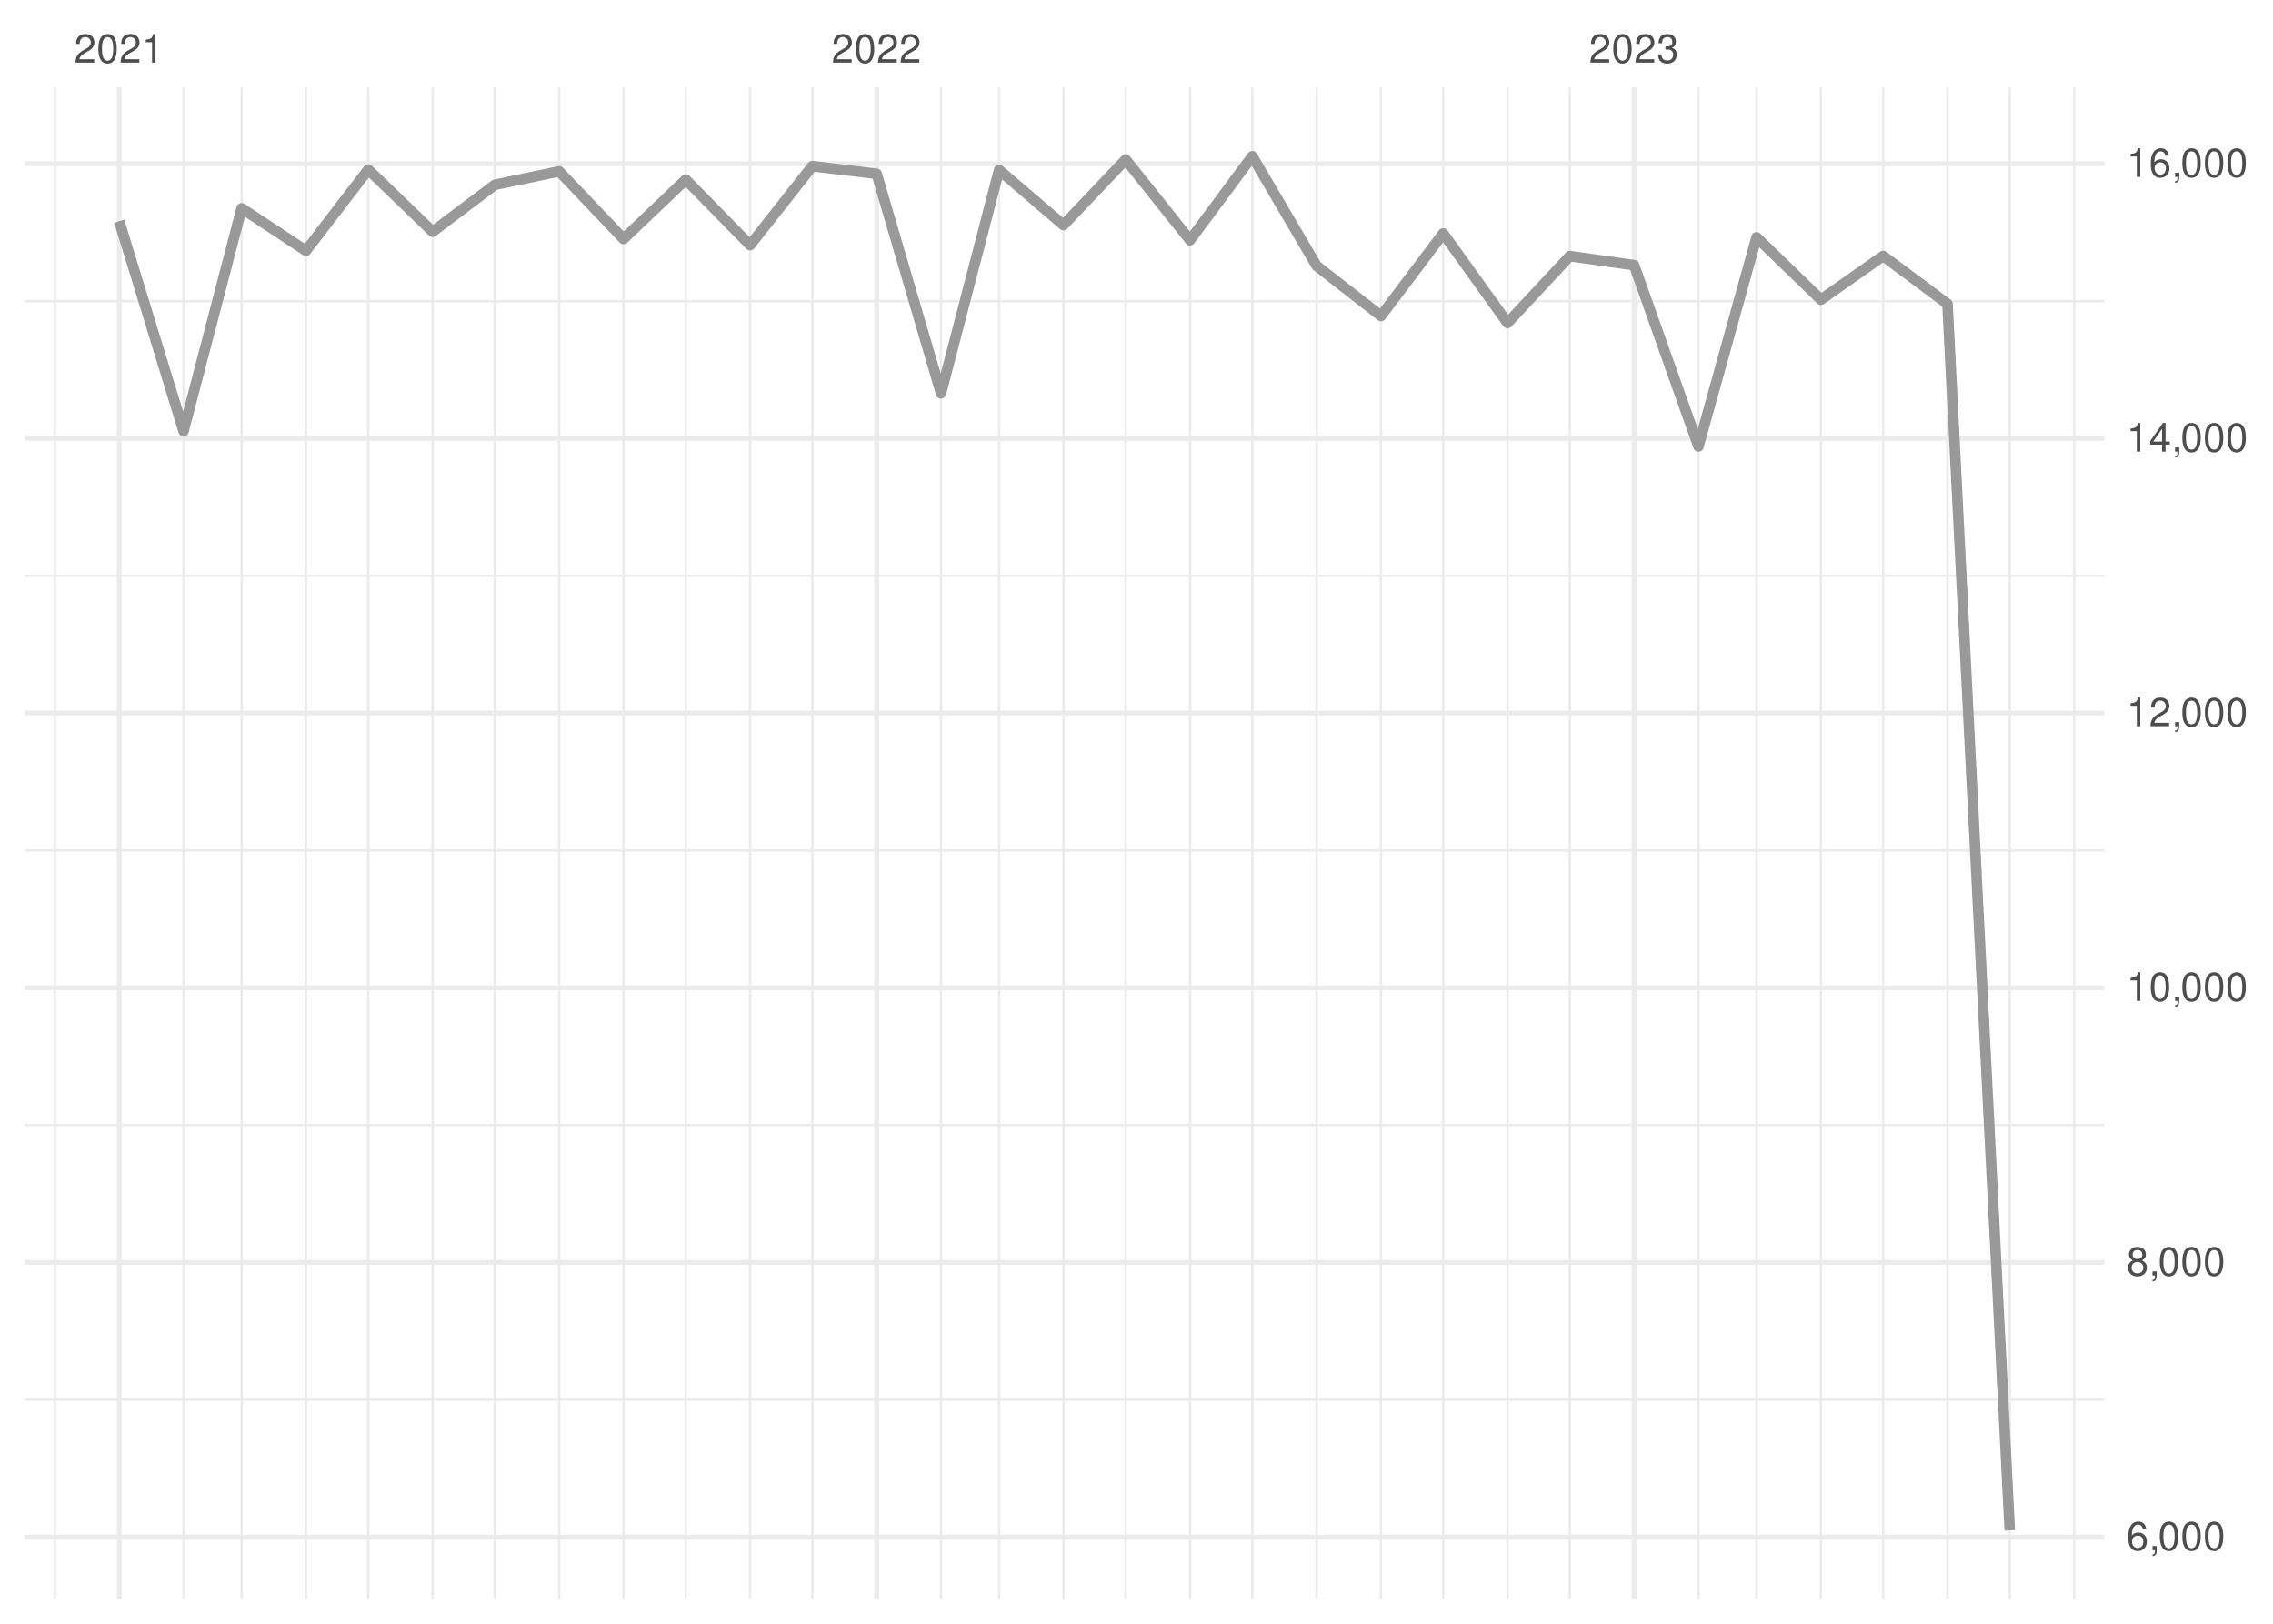
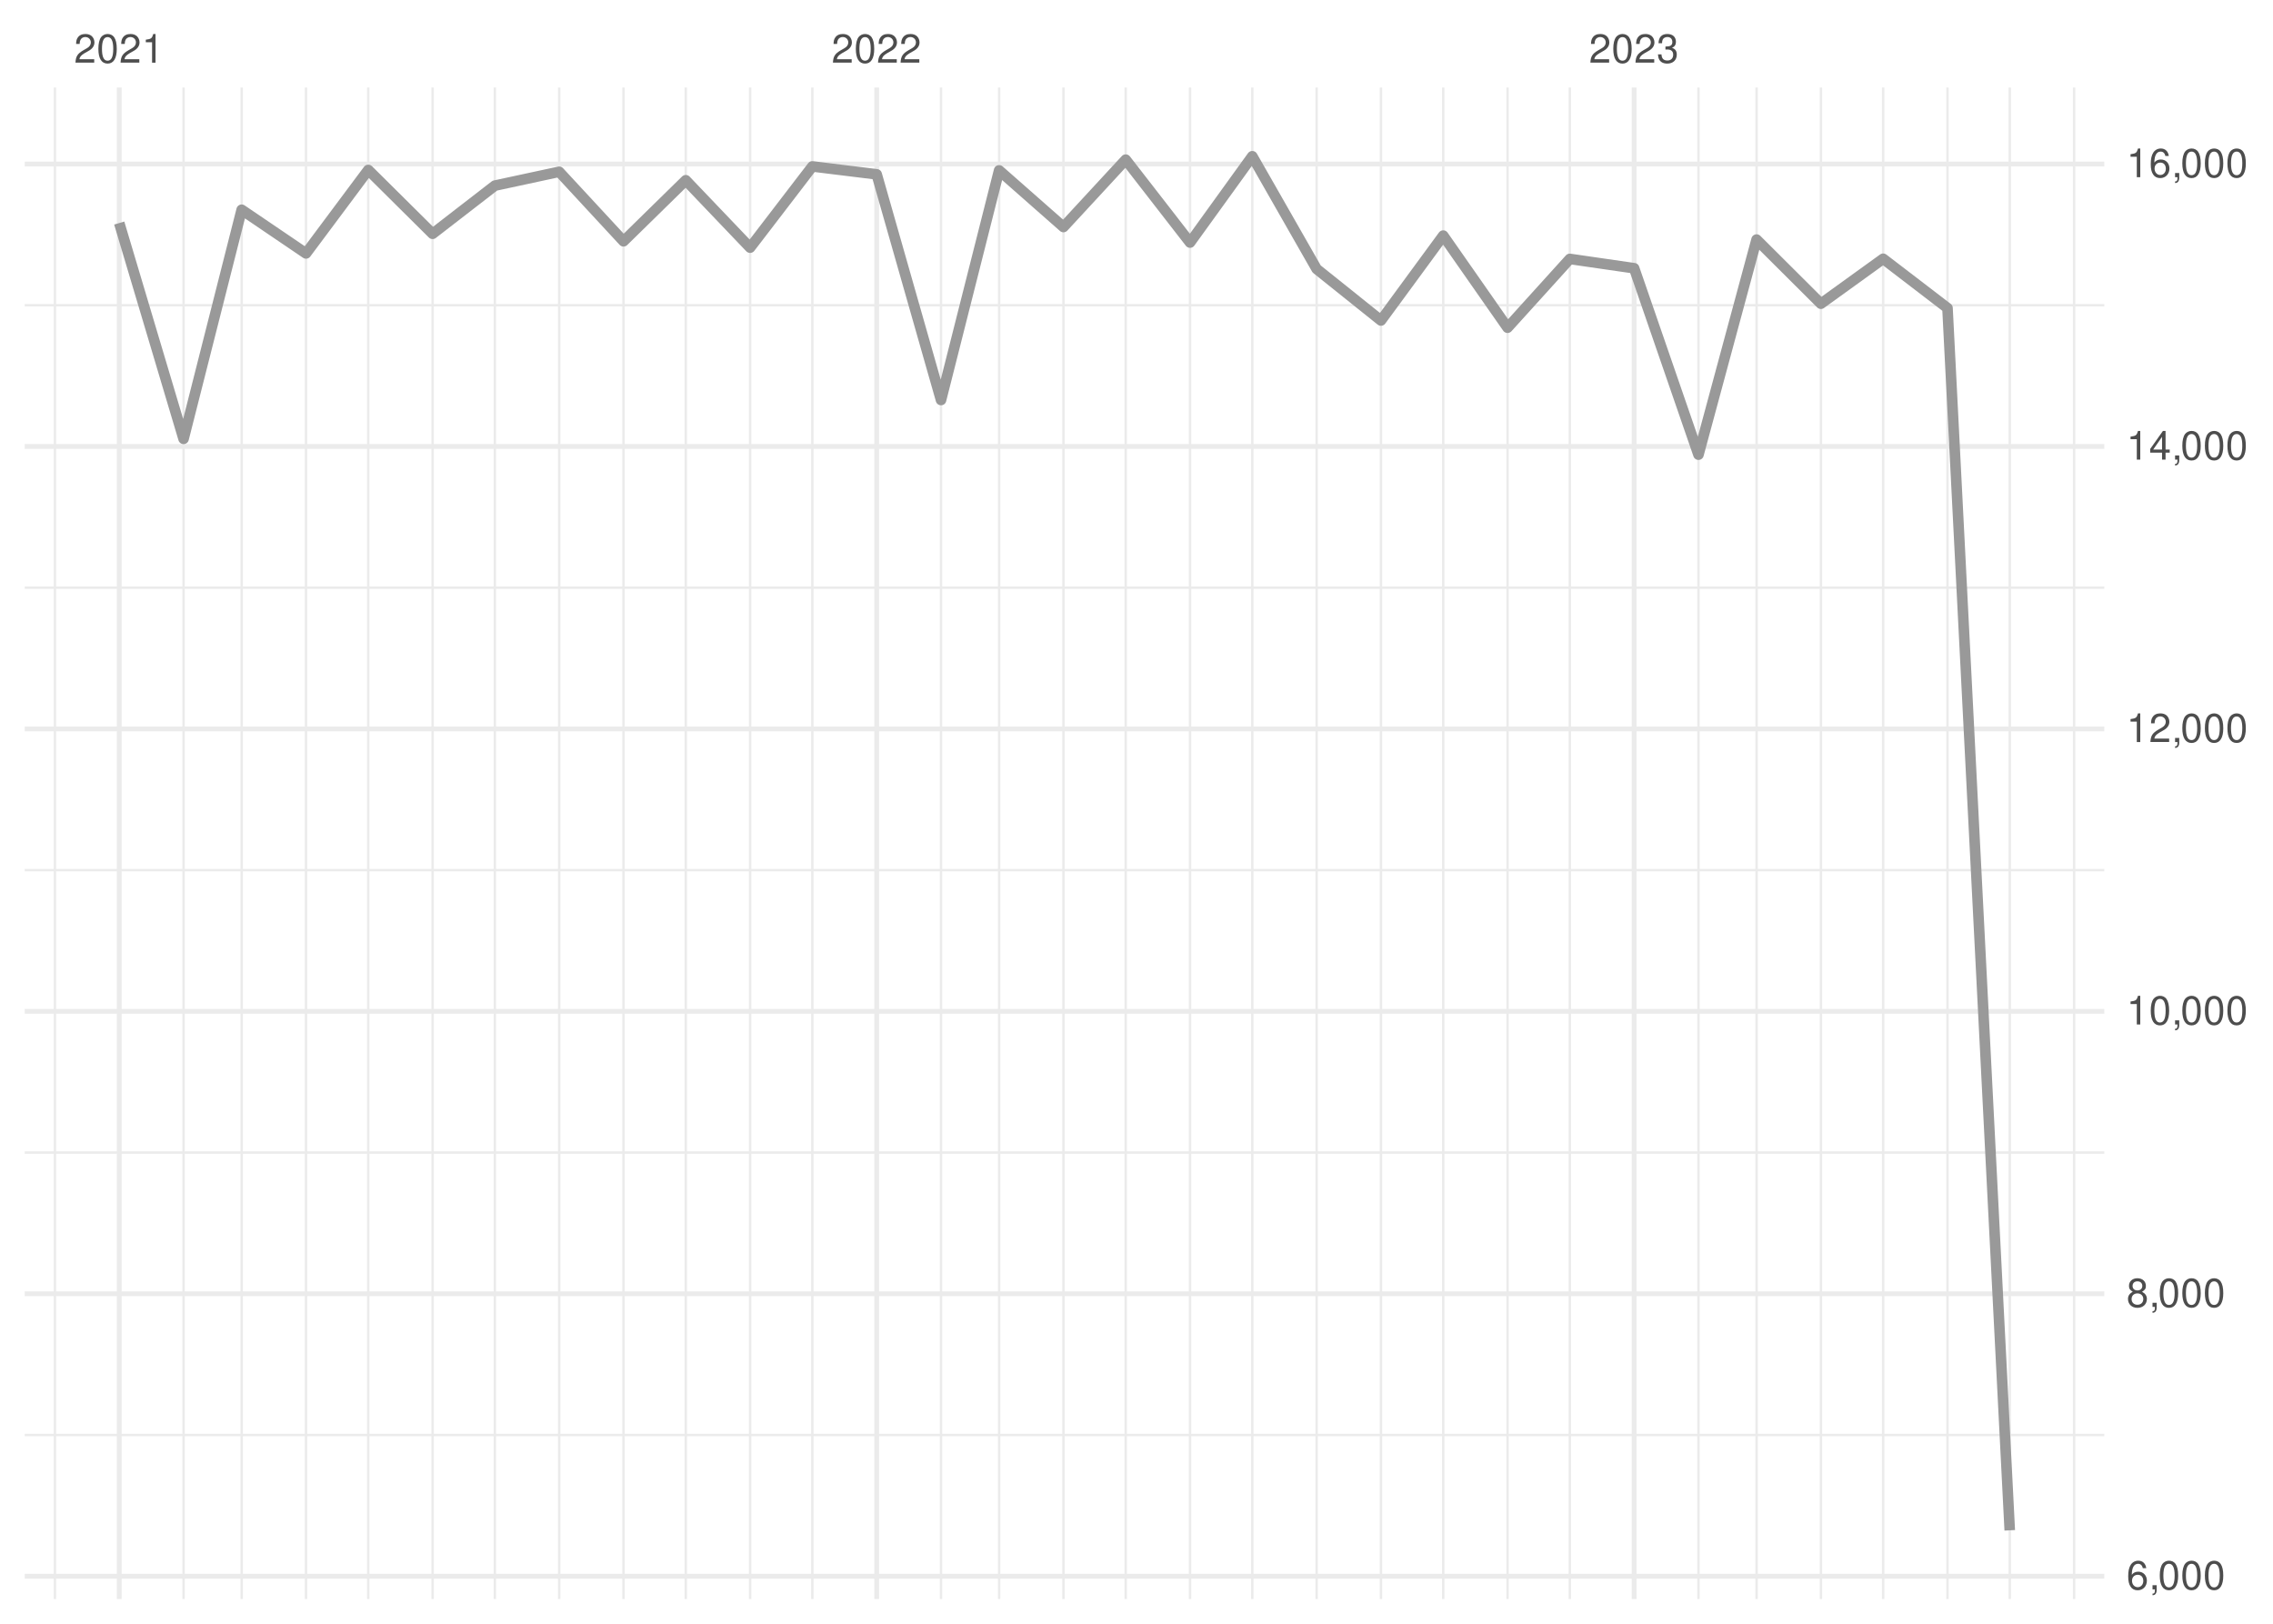
<svg xmlns="http://www.w3.org/2000/svg" xmlns:xlink="http://www.w3.org/1999/xlink" width="504pt" height="360pt" viewBox="0 0 504 360" version="1.1">
  <defs>
    <g>
      <symbol overflow="visible" id="glyph0-0">
        <path style="stroke:none;" d="" />
      </symbol>
      <symbol overflow="visible" id="glyph0-1">
        <path style="stroke:none;" d="M 4.453 -0.766 L 1.172 -0.766 C 1.25 -1.297 1.531 -1.625 2.297 -2.094 L 3.172 -2.594 C 4.047 -3.062 4.5 -3.719 4.5 -4.5 C 4.5 -5.031 4.281 -5.531 3.922 -5.875 C 3.547 -6.203 3.094 -6.359 2.5 -6.359 C 1.703 -6.359 1.125 -6.078 0.781 -5.531 C 0.547 -5.203 0.453 -4.797 0.438 -4.156 L 1.219 -4.156 C 1.234 -4.594 1.297 -4.844 1.406 -5.062 C 1.594 -5.438 2 -5.688 2.469 -5.688 C 3.172 -5.688 3.703 -5.172 3.703 -4.484 C 3.703 -3.969 3.406 -3.531 2.859 -3.219 L 2.047 -2.75 C 0.75 -2 0.375 -1.406 0.297 -0.016 L 4.453 -0.016 Z M 4.453 -0.766 " />
      </symbol>
      <symbol overflow="visible" id="glyph0-2">
        <path style="stroke:none;" d="M 2.422 -6.359 C 1.844 -6.359 1.312 -6.094 0.984 -5.672 C 0.578 -5.109 0.375 -4.25 0.375 -3.078 C 0.375 -0.938 1.078 0.203 2.422 0.203 C 3.734 0.203 4.453 -0.938 4.453 -3.031 C 4.453 -4.25 4.266 -5.078 3.859 -5.672 C 3.531 -6.109 3.016 -6.359 2.422 -6.359 Z M 2.422 -5.672 C 3.25 -5.672 3.672 -4.828 3.672 -3.094 C 3.672 -1.281 3.266 -0.438 2.406 -0.438 C 1.578 -0.438 1.172 -1.312 1.172 -3.062 C 1.172 -4.828 1.578 -5.672 2.422 -5.672 Z M 2.422 -5.672 " />
      </symbol>
      <symbol overflow="visible" id="glyph0-3">
        <path style="stroke:none;" d="M 2.281 -4.531 L 2.281 0 L 3.047 0 L 3.047 -6.359 L 2.547 -6.359 C 2.266 -5.391 2.094 -5.25 0.891 -5.094 L 0.891 -4.531 Z M 2.281 -4.531 " />
      </symbol>
      <symbol overflow="visible" id="glyph0-4">
        <path style="stroke:none;" d="M 1.938 -2.922 L 2.359 -2.922 C 3.203 -2.922 3.656 -2.531 3.656 -1.766 C 3.656 -0.969 3.172 -0.484 2.375 -0.484 C 1.516 -0.484 1.109 -0.922 1.062 -1.844 L 0.281 -1.844 C 0.312 -1.344 0.406 -1 0.547 -0.719 C 0.875 -0.109 1.484 0.203 2.344 0.203 C 3.625 0.203 4.453 -0.578 4.453 -1.781 C 4.453 -2.594 4.141 -3.031 3.391 -3.297 C 3.969 -3.531 4.266 -3.969 4.266 -4.609 C 4.266 -5.703 3.547 -6.359 2.359 -6.359 C 1.109 -6.359 0.438 -5.656 0.406 -4.312 L 1.188 -4.312 C 1.203 -4.703 1.234 -4.922 1.328 -5.109 C 1.5 -5.469 1.891 -5.688 2.375 -5.688 C 3.062 -5.688 3.469 -5.266 3.469 -4.578 C 3.469 -4.141 3.312 -3.859 2.969 -3.719 C 2.766 -3.625 2.484 -3.594 1.938 -3.578 Z M 1.938 -2.922 " />
      </symbol>
      <symbol overflow="visible" id="glyph0-5">
        <path style="stroke:none;" d="M 4.375 -4.703 C 4.234 -5.75 3.562 -6.359 2.609 -6.359 C 1.922 -6.359 1.312 -6.031 0.938 -5.453 C 0.547 -4.828 0.375 -4.062 0.375 -2.906 C 0.375 -1.828 0.531 -1.156 0.906 -0.594 C 1.234 -0.078 1.781 0.203 2.469 0.203 C 3.656 0.203 4.516 -0.688 4.516 -1.922 C 4.516 -3.094 3.719 -3.922 2.609 -3.922 C 1.984 -3.922 1.5 -3.688 1.172 -3.234 C 1.172 -4.797 1.672 -5.672 2.562 -5.672 C 3.109 -5.672 3.484 -5.328 3.609 -4.703 Z M 2.5 -3.234 C 3.25 -3.234 3.719 -2.703 3.719 -1.859 C 3.719 -1.062 3.188 -0.484 2.484 -0.484 C 1.766 -0.484 1.219 -1.094 1.219 -1.906 C 1.219 -2.688 1.734 -3.234 2.5 -3.234 Z M 2.5 -3.234 " />
      </symbol>
      <symbol overflow="visible" id="glyph0-6">
        <path style="stroke:none;" d="M 0.766 -0.922 L 0.766 0 L 1.297 0 L 1.297 0.156 C 1.297 0.766 1.172 0.938 0.766 0.953 L 0.766 1.297 C 1.344 1.312 1.688 0.891 1.688 0.141 L 1.688 -0.922 Z M 0.766 -0.922 " />
      </symbol>
      <symbol overflow="visible" id="glyph0-7">
        <path style="stroke:none;" d="M 3.438 -3.359 C 4.094 -3.75 4.297 -4.062 4.297 -4.656 C 4.297 -5.672 3.531 -6.359 2.422 -6.359 C 1.312 -6.359 0.547 -5.672 0.547 -4.672 C 0.547 -4.062 0.75 -3.75 1.391 -3.359 C 0.672 -2.984 0.328 -2.469 0.328 -1.766 C 0.328 -0.609 1.172 0.203 2.422 0.203 C 3.656 0.203 4.516 -0.609 4.516 -1.766 C 4.516 -2.469 4.156 -2.984 3.438 -3.359 Z M 2.422 -5.672 C 3.078 -5.672 3.5 -5.281 3.5 -4.641 C 3.5 -4.047 3.062 -3.656 2.422 -3.656 C 1.766 -3.656 1.344 -4.047 1.344 -4.656 C 1.344 -5.281 1.766 -5.672 2.422 -5.672 Z M 2.422 -3 C 3.188 -3 3.719 -2.484 3.719 -1.75 C 3.719 -0.984 3.203 -0.484 2.406 -0.484 C 1.641 -0.484 1.125 -1 1.125 -1.734 C 1.125 -2.5 1.641 -3 2.422 -3 Z M 2.422 -3 " />
      </symbol>
      <symbol overflow="visible" id="glyph0-8">
        <path style="stroke:none;" d="M 2.875 -1.547 L 2.875 0 L 3.656 0 L 3.656 -1.547 L 4.578 -1.547 L 4.578 -2.234 L 3.656 -2.234 L 3.656 -6.359 L 3.078 -6.359 L 0.25 -2.359 L 0.25 -1.547 Z M 2.875 -2.234 L 0.922 -2.234 L 2.875 -5.047 Z M 2.875 -2.234 " />
      </symbol>
    </g>
    <clipPath id="clip1">
-       <path d="M 5.48 310 L 466.59 310 L 466.59 311 L 5.48 311 Z M 5.48 310 " />
+       <path d="M 5.48 317 L 466.59 317 L 466.59 319 L 5.48 319 Z M 5.48 317 " />
    </clipPath>
    <clipPath id="clip2">
-       <path d="M 5.48 249 L 466.59 249 L 466.59 250 L 5.48 250 Z M 5.48 249 " />
+       <path d="M 5.48 255 L 466.59 255 L 466.59 256 L 5.48 256 Z M 5.48 255 " />
    </clipPath>
    <clipPath id="clip3">
-       <path d="M 5.48 188 L 466.59 188 L 466.59 189 L 5.48 189 Z M 5.48 188 " />
+       <path d="M 5.48 192 L 466.59 192 L 466.59 194 L 5.48 194 Z M 5.48 192 " />
    </clipPath>
    <clipPath id="clip4">
-       <path d="M 5.48 127 L 466.59 127 L 466.59 128 L 5.48 128 Z M 5.48 127 " />
+       <path d="M 5.48 130 L 466.59 130 L 466.59 131 L 5.48 131 Z M 5.48 130 " />
    </clipPath>
    <clipPath id="clip5">
-       <path d="M 5.48 66 L 466.59 66 L 466.59 68 L 5.48 68 Z M 5.48 66 " />
+       <path d="M 5.48 67 L 466.59 67 L 466.59 68 L 5.48 68 Z M 5.48 67 " />
    </clipPath>
    <clipPath id="clip6">
      <path d="M 11 19.41 L 13 19.41 L 13 354.52 L 11 354.52 Z M 11 19.41 " />
    </clipPath>
    <clipPath id="clip7">
      <path d="M 40 19.41 L 41 19.41 L 41 354.52 L 40 354.52 Z M 40 19.41 " />
    </clipPath>
    <clipPath id="clip8">
      <path d="M 53 19.41 L 54 19.41 L 54 354.52 L 53 354.52 Z M 53 19.41 " />
    </clipPath>
    <clipPath id="clip9">
      <path d="M 67 19.41 L 69 19.41 L 69 354.52 L 67 354.52 Z M 67 19.41 " />
    </clipPath>
    <clipPath id="clip10">
      <path d="M 81 19.41 L 82 19.41 L 82 354.52 L 81 354.52 Z M 81 19.41 " />
    </clipPath>
    <clipPath id="clip11">
      <path d="M 95 19.41 L 97 19.41 L 97 354.52 L 95 354.52 Z M 95 19.41 " />
    </clipPath>
    <clipPath id="clip12">
      <path d="M 109 19.41 L 110 19.41 L 110 354.52 L 109 354.52 Z M 109 19.41 " />
    </clipPath>
    <clipPath id="clip13">
      <path d="M 123 19.41 L 125 19.41 L 125 354.52 L 123 354.52 Z M 123 19.41 " />
    </clipPath>
    <clipPath id="clip14">
      <path d="M 137 19.41 L 139 19.41 L 139 354.52 L 137 354.52 Z M 137 19.41 " />
    </clipPath>
    <clipPath id="clip15">
      <path d="M 151 19.41 L 153 19.41 L 153 354.52 L 151 354.52 Z M 151 19.41 " />
    </clipPath>
    <clipPath id="clip16">
      <path d="M 166 19.41 L 167 19.41 L 167 354.52 L 166 354.52 Z M 166 19.41 " />
    </clipPath>
    <clipPath id="clip17">
      <path d="M 179 19.41 L 181 19.41 L 181 354.52 L 179 354.52 Z M 179 19.41 " />
    </clipPath>
    <clipPath id="clip18">
      <path d="M 208 19.41 L 209 19.41 L 209 354.52 L 208 354.52 Z M 208 19.41 " />
    </clipPath>
    <clipPath id="clip19">
      <path d="M 221 19.41 L 222 19.41 L 222 354.52 L 221 354.52 Z M 221 19.41 " />
    </clipPath>
    <clipPath id="clip20">
      <path d="M 235 19.41 L 237 19.41 L 237 354.52 L 235 354.52 Z M 235 19.41 " />
    </clipPath>
    <clipPath id="clip21">
      <path d="M 249 19.41 L 250 19.41 L 250 354.52 L 249 354.52 Z M 249 19.41 " />
    </clipPath>
    <clipPath id="clip22">
      <path d="M 263 19.41 L 265 19.41 L 265 354.52 L 263 354.52 Z M 263 19.41 " />
    </clipPath>
    <clipPath id="clip23">
      <path d="M 277 19.41 L 278 19.41 L 278 354.52 L 277 354.52 Z M 277 19.41 " />
    </clipPath>
    <clipPath id="clip24">
      <path d="M 291 19.41 L 293 19.41 L 293 354.52 L 291 354.52 Z M 291 19.41 " />
    </clipPath>
    <clipPath id="clip25">
      <path d="M 305 19.41 L 307 19.41 L 307 354.52 L 305 354.52 Z M 305 19.41 " />
    </clipPath>
    <clipPath id="clip26">
      <path d="M 319 19.41 L 321 19.41 L 321 354.52 L 319 354.52 Z M 319 19.41 " />
    </clipPath>
    <clipPath id="clip27">
      <path d="M 334 19.41 L 335 19.41 L 335 354.52 L 334 354.52 Z M 334 19.41 " />
    </clipPath>
    <clipPath id="clip28">
      <path d="M 347 19.41 L 349 19.41 L 349 354.52 L 347 354.52 Z M 347 19.41 " />
    </clipPath>
    <clipPath id="clip29">
      <path d="M 376 19.41 L 377 19.41 L 377 354.52 L 376 354.52 Z M 376 19.41 " />
    </clipPath>
    <clipPath id="clip30">
      <path d="M 389 19.41 L 390 19.41 L 390 354.52 L 389 354.52 Z M 389 19.41 " />
    </clipPath>
    <clipPath id="clip31">
      <path d="M 403 19.41 L 405 19.41 L 405 354.52 L 403 354.52 Z M 403 19.41 " />
    </clipPath>
    <clipPath id="clip32">
      <path d="M 417 19.41 L 418 19.41 L 418 354.52 L 417 354.52 Z M 417 19.41 " />
    </clipPath>
    <clipPath id="clip33">
      <path d="M 431 19.41 L 433 19.41 L 433 354.52 L 431 354.52 Z M 431 19.41 " />
    </clipPath>
    <clipPath id="clip34">
      <path d="M 445 19.41 L 446 19.41 L 446 354.52 L 445 354.52 Z M 445 19.41 " />
    </clipPath>
    <clipPath id="clip35">
      <path d="M 459 19.41 L 461 19.41 L 461 354.52 L 459 354.52 Z M 459 19.41 " />
    </clipPath>
    <clipPath id="clip36">
-       <path d="M 5.48 340 L 466.59 340 L 466.59 342 L 5.48 342 Z M 5.48 340 " />
+       <path d="M 5.48 348 L 466.59 348 L 466.59 350 L 5.48 350 Z M 5.48 348 " />
    </clipPath>
    <clipPath id="clip37">
-       <path d="M 5.48 279 L 466.59 279 L 466.59 281 L 5.48 281 Z M 5.48 279 " />
+       <path d="M 5.48 286 L 466.59 286 L 466.59 288 L 5.48 288 Z M 5.48 286 " />
    </clipPath>
    <clipPath id="clip38">
-       <path d="M 5.48 218 L 466.59 218 L 466.59 220 L 5.48 220 Z M 5.48 218 " />
+       <path d="M 5.48 223 L 466.59 223 L 466.59 225 L 5.48 225 Z M 5.48 223 " />
    </clipPath>
    <clipPath id="clip39">
-       <path d="M 5.48 157 L 466.59 157 L 466.59 159 L 5.48 159 Z M 5.48 157 " />
+       <path d="M 5.48 161 L 466.59 161 L 466.59 163 L 5.48 163 Z M 5.48 161 " />
    </clipPath>
    <clipPath id="clip40">
-       <path d="M 5.48 96 L 466.59 96 L 466.59 98 L 5.48 98 Z M 5.48 96 " />
+       <path d="M 5.48 98 L 466.59 98 L 466.59 100 L 5.48 100 Z M 5.48 98 " />
    </clipPath>
    <clipPath id="clip41">
      <path d="M 5.48 35 L 466.59 35 L 466.59 37 L 5.48 37 Z M 5.48 35 " />
    </clipPath>
    <clipPath id="clip42">
      <path d="M 25 19.41 L 27 19.41 L 27 354.52 L 25 354.52 Z M 25 19.41 " />
    </clipPath>
    <clipPath id="clip43">
      <path d="M 193 19.41 L 195 19.41 L 195 354.52 L 193 354.52 Z M 193 19.41 " />
    </clipPath>
    <clipPath id="clip44">
      <path d="M 361 19.41 L 363 19.41 L 363 354.52 L 361 354.52 Z M 361 19.41 " />
    </clipPath>
  </defs>
  <g id="surface26">
    <rect x="0" y="0" width="504" height="360" style="fill:rgb(100%,100%,100%);fill-opacity:1;stroke:none;" />
    <g clip-path="url(#clip1)" clip-rule="nonzero">
-       <path style="fill:none;stroke-width:0.533;stroke-linecap:butt;stroke-linejoin:round;stroke:rgb(92.157%,92.157%,92.157%);stroke-opacity:1;stroke-miterlimit:10;" d="M 5.48 310.332 L 466.59 310.332 " />
+       <path style="fill:none;stroke-width:0.533;stroke-linecap:butt;stroke-linejoin:round;stroke:rgb(92.157%,92.157%,92.157%);stroke-opacity:1;stroke-miterlimit:10;" d="M 5.48 318.152 L 466.59 318.152 " />
    </g>
    <g clip-path="url(#clip2)" clip-rule="nonzero">
-       <path style="fill:none;stroke-width:0.533;stroke-linecap:butt;stroke-linejoin:round;stroke:rgb(92.157%,92.157%,92.157%);stroke-opacity:1;stroke-miterlimit:10;" d="M 5.48 249.441 L 466.59 249.441 " />
+       <path style="fill:none;stroke-width:0.533;stroke-linecap:butt;stroke-linejoin:round;stroke:rgb(92.157%,92.157%,92.157%);stroke-opacity:1;stroke-miterlimit:10;" d="M 5.48 255.535 L 466.59 255.535 " />
    </g>
    <g clip-path="url(#clip3)" clip-rule="nonzero">
-       <path style="fill:none;stroke-width:0.533;stroke-linecap:butt;stroke-linejoin:round;stroke:rgb(92.157%,92.157%,92.157%);stroke-opacity:1;stroke-miterlimit:10;" d="M 5.48 188.551 L 466.59 188.551 " />
+       <path style="fill:none;stroke-width:0.533;stroke-linecap:butt;stroke-linejoin:round;stroke:rgb(92.157%,92.157%,92.157%);stroke-opacity:1;stroke-miterlimit:10;" d="M 5.48 192.914 L 466.59 192.914 " />
    </g>
    <g clip-path="url(#clip4)" clip-rule="nonzero">
-       <path style="fill:none;stroke-width:0.533;stroke-linecap:butt;stroke-linejoin:round;stroke:rgb(92.157%,92.157%,92.157%);stroke-opacity:1;stroke-miterlimit:10;" d="M 5.48 127.656 L 466.59 127.656 " />
+       <path style="fill:none;stroke-width:0.533;stroke-linecap:butt;stroke-linejoin:round;stroke:rgb(92.157%,92.157%,92.157%);stroke-opacity:1;stroke-miterlimit:10;" d="M 5.48 130.293 L 466.59 130.293 " />
    </g>
    <g clip-path="url(#clip5)" clip-rule="nonzero">
-       <path style="fill:none;stroke-width:0.533;stroke-linecap:butt;stroke-linejoin:round;stroke:rgb(92.157%,92.157%,92.157%);stroke-opacity:1;stroke-miterlimit:10;" d="M 5.48 66.766 L 466.59 66.766 " />
+       <path style="fill:none;stroke-width:0.533;stroke-linecap:butt;stroke-linejoin:round;stroke:rgb(92.157%,92.157%,92.157%);stroke-opacity:1;stroke-miterlimit:10;" d="M 5.48 67.676 L 466.59 67.676 " />
    </g>
    <g clip-path="url(#clip6)" clip-rule="nonzero">
      <path style="fill:none;stroke-width:0.533;stroke-linecap:butt;stroke-linejoin:round;stroke:rgb(92.157%,92.157%,92.157%);stroke-opacity:1;stroke-miterlimit:10;" d="M 12.176 354.52 L 12.176 19.41 " />
    </g>
    <g clip-path="url(#clip7)" clip-rule="nonzero">
      <path style="fill:none;stroke-width:0.533;stroke-linecap:butt;stroke-linejoin:round;stroke:rgb(92.157%,92.157%,92.157%);stroke-opacity:1;stroke-miterlimit:10;" d="M 40.703 354.52 L 40.703 19.41 " />
    </g>
    <g clip-path="url(#clip8)" clip-rule="nonzero">
      <path style="fill:none;stroke-width:0.533;stroke-linecap:butt;stroke-linejoin:round;stroke:rgb(92.157%,92.157%,92.157%);stroke-opacity:1;stroke-miterlimit:10;" d="M 53.586 354.52 L 53.586 19.41 " />
    </g>
    <g clip-path="url(#clip9)" clip-rule="nonzero">
      <path style="fill:none;stroke-width:0.533;stroke-linecap:butt;stroke-linejoin:round;stroke:rgb(92.157%,92.157%,92.157%);stroke-opacity:1;stroke-miterlimit:10;" d="M 67.852 354.52 L 67.852 19.41 " />
    </g>
    <g clip-path="url(#clip10)" clip-rule="nonzero">
      <path style="fill:none;stroke-width:0.533;stroke-linecap:butt;stroke-linejoin:round;stroke:rgb(92.157%,92.157%,92.157%);stroke-opacity:1;stroke-miterlimit:10;" d="M 81.656 354.52 L 81.656 19.41 " />
    </g>
    <g clip-path="url(#clip11)" clip-rule="nonzero">
      <path style="fill:none;stroke-width:0.533;stroke-linecap:butt;stroke-linejoin:round;stroke:rgb(92.157%,92.157%,92.157%);stroke-opacity:1;stroke-miterlimit:10;" d="M 95.922 354.52 L 95.922 19.41 " />
    </g>
    <g clip-path="url(#clip12)" clip-rule="nonzero">
      <path style="fill:none;stroke-width:0.533;stroke-linecap:butt;stroke-linejoin:round;stroke:rgb(92.157%,92.157%,92.157%);stroke-opacity:1;stroke-miterlimit:10;" d="M 109.727 354.52 L 109.727 19.41 " />
    </g>
    <g clip-path="url(#clip13)" clip-rule="nonzero">
      <path style="fill:none;stroke-width:0.533;stroke-linecap:butt;stroke-linejoin:round;stroke:rgb(92.157%,92.157%,92.157%);stroke-opacity:1;stroke-miterlimit:10;" d="M 123.988 354.52 L 123.988 19.41 " />
    </g>
    <g clip-path="url(#clip14)" clip-rule="nonzero">
      <path style="fill:none;stroke-width:0.533;stroke-linecap:butt;stroke-linejoin:round;stroke:rgb(92.157%,92.157%,92.157%);stroke-opacity:1;stroke-miterlimit:10;" d="M 138.254 354.52 L 138.254 19.41 " />
    </g>
    <g clip-path="url(#clip15)" clip-rule="nonzero">
      <path style="fill:none;stroke-width:0.533;stroke-linecap:butt;stroke-linejoin:round;stroke:rgb(92.157%,92.157%,92.157%);stroke-opacity:1;stroke-miterlimit:10;" d="M 152.059 354.52 L 152.059 19.41 " />
    </g>
    <g clip-path="url(#clip16)" clip-rule="nonzero">
      <path style="fill:none;stroke-width:0.533;stroke-linecap:butt;stroke-linejoin:round;stroke:rgb(92.157%,92.157%,92.157%);stroke-opacity:1;stroke-miterlimit:10;" d="M 166.324 354.52 L 166.324 19.41 " />
    </g>
    <g clip-path="url(#clip17)" clip-rule="nonzero">
      <path style="fill:none;stroke-width:0.533;stroke-linecap:butt;stroke-linejoin:round;stroke:rgb(92.157%,92.157%,92.157%);stroke-opacity:1;stroke-miterlimit:10;" d="M 180.125 354.52 L 180.125 19.41 " />
    </g>
    <g clip-path="url(#clip18)" clip-rule="nonzero">
      <path style="fill:none;stroke-width:0.533;stroke-linecap:butt;stroke-linejoin:round;stroke:rgb(92.157%,92.157%,92.157%);stroke-opacity:1;stroke-miterlimit:10;" d="M 208.656 354.52 L 208.656 19.41 " />
    </g>
    <g clip-path="url(#clip19)" clip-rule="nonzero">
      <path style="fill:none;stroke-width:0.533;stroke-linecap:butt;stroke-linejoin:round;stroke:rgb(92.157%,92.157%,92.157%);stroke-opacity:1;stroke-miterlimit:10;" d="M 221.539 354.52 L 221.539 19.41 " />
    </g>
    <g clip-path="url(#clip20)" clip-rule="nonzero">
      <path style="fill:none;stroke-width:0.533;stroke-linecap:butt;stroke-linejoin:round;stroke:rgb(92.157%,92.157%,92.157%);stroke-opacity:1;stroke-miterlimit:10;" d="M 235.805 354.52 L 235.805 19.41 " />
    </g>
    <g clip-path="url(#clip21)" clip-rule="nonzero">
      <path style="fill:none;stroke-width:0.533;stroke-linecap:butt;stroke-linejoin:round;stroke:rgb(92.157%,92.157%,92.157%);stroke-opacity:1;stroke-miterlimit:10;" d="M 249.609 354.52 L 249.609 19.41 " />
    </g>
    <g clip-path="url(#clip22)" clip-rule="nonzero">
      <path style="fill:none;stroke-width:0.533;stroke-linecap:butt;stroke-linejoin:round;stroke:rgb(92.157%,92.157%,92.157%);stroke-opacity:1;stroke-miterlimit:10;" d="M 263.871 354.52 L 263.871 19.41 " />
    </g>
    <g clip-path="url(#clip23)" clip-rule="nonzero">
      <path style="fill:none;stroke-width:0.533;stroke-linecap:butt;stroke-linejoin:round;stroke:rgb(92.157%,92.157%,92.157%);stroke-opacity:1;stroke-miterlimit:10;" d="M 277.676 354.52 L 277.676 19.41 " />
    </g>
    <g clip-path="url(#clip24)" clip-rule="nonzero">
      <path style="fill:none;stroke-width:0.533;stroke-linecap:butt;stroke-linejoin:round;stroke:rgb(92.157%,92.157%,92.157%);stroke-opacity:1;stroke-miterlimit:10;" d="M 291.941 354.52 L 291.941 19.41 " />
    </g>
    <g clip-path="url(#clip25)" clip-rule="nonzero">
      <path style="fill:none;stroke-width:0.533;stroke-linecap:butt;stroke-linejoin:round;stroke:rgb(92.157%,92.157%,92.157%);stroke-opacity:1;stroke-miterlimit:10;" d="M 306.207 354.52 L 306.207 19.41 " />
    </g>
    <g clip-path="url(#clip26)" clip-rule="nonzero">
      <path style="fill:none;stroke-width:0.533;stroke-linecap:butt;stroke-linejoin:round;stroke:rgb(92.157%,92.157%,92.157%);stroke-opacity:1;stroke-miterlimit:10;" d="M 320.012 354.52 L 320.012 19.41 " />
    </g>
    <g clip-path="url(#clip27)" clip-rule="nonzero">
      <path style="fill:none;stroke-width:0.533;stroke-linecap:butt;stroke-linejoin:round;stroke:rgb(92.157%,92.157%,92.157%);stroke-opacity:1;stroke-miterlimit:10;" d="M 334.273 354.52 L 334.273 19.41 " />
    </g>
    <g clip-path="url(#clip28)" clip-rule="nonzero">
      <path style="fill:none;stroke-width:0.533;stroke-linecap:butt;stroke-linejoin:round;stroke:rgb(92.157%,92.157%,92.157%);stroke-opacity:1;stroke-miterlimit:10;" d="M 348.078 354.52 L 348.078 19.41 " />
    </g>
    <g clip-path="url(#clip29)" clip-rule="nonzero">
      <path style="fill:none;stroke-width:0.533;stroke-linecap:butt;stroke-linejoin:round;stroke:rgb(92.157%,92.157%,92.157%);stroke-opacity:1;stroke-miterlimit:10;" d="M 376.609 354.52 L 376.609 19.41 " />
    </g>
    <g clip-path="url(#clip30)" clip-rule="nonzero">
      <path style="fill:none;stroke-width:0.533;stroke-linecap:butt;stroke-linejoin:round;stroke:rgb(92.157%,92.157%,92.157%);stroke-opacity:1;stroke-miterlimit:10;" d="M 389.492 354.52 L 389.492 19.41 " />
    </g>
    <g clip-path="url(#clip31)" clip-rule="nonzero">
      <path style="fill:none;stroke-width:0.533;stroke-linecap:butt;stroke-linejoin:round;stroke:rgb(92.157%,92.157%,92.157%);stroke-opacity:1;stroke-miterlimit:10;" d="M 403.758 354.52 L 403.758 19.41 " />
    </g>
    <g clip-path="url(#clip32)" clip-rule="nonzero">
      <path style="fill:none;stroke-width:0.533;stroke-linecap:butt;stroke-linejoin:round;stroke:rgb(92.157%,92.157%,92.157%);stroke-opacity:1;stroke-miterlimit:10;" d="M 417.562 354.52 L 417.562 19.41 " />
    </g>
    <g clip-path="url(#clip33)" clip-rule="nonzero">
      <path style="fill:none;stroke-width:0.533;stroke-linecap:butt;stroke-linejoin:round;stroke:rgb(92.157%,92.157%,92.157%);stroke-opacity:1;stroke-miterlimit:10;" d="M 431.824 354.52 L 431.824 19.41 " />
    </g>
    <g clip-path="url(#clip34)" clip-rule="nonzero">
      <path style="fill:none;stroke-width:0.533;stroke-linecap:butt;stroke-linejoin:round;stroke:rgb(92.157%,92.157%,92.157%);stroke-opacity:1;stroke-miterlimit:10;" d="M 445.629 354.52 L 445.629 19.41 " />
    </g>
    <g clip-path="url(#clip35)" clip-rule="nonzero">
      <path style="fill:none;stroke-width:0.533;stroke-linecap:butt;stroke-linejoin:round;stroke:rgb(92.157%,92.157%,92.157%);stroke-opacity:1;stroke-miterlimit:10;" d="M 459.895 354.52 L 459.895 19.41 " />
    </g>
    <g clip-path="url(#clip36)" clip-rule="nonzero">
-       <path style="fill:none;stroke-width:1.067;stroke-linecap:butt;stroke-linejoin:round;stroke:rgb(92.157%,92.157%,92.157%);stroke-opacity:1;stroke-miterlimit:10;" d="M 5.48 340.781 L 466.59 340.781 " />
+       <path style="fill:none;stroke-width:1.067;stroke-linecap:butt;stroke-linejoin:round;stroke:rgb(92.157%,92.157%,92.157%);stroke-opacity:1;stroke-miterlimit:10;" d="M 5.48 349.465 L 466.59 349.465 " />
    </g>
    <g clip-path="url(#clip37)" clip-rule="nonzero">
-       <path style="fill:none;stroke-width:1.067;stroke-linecap:butt;stroke-linejoin:round;stroke:rgb(92.157%,92.157%,92.157%);stroke-opacity:1;stroke-miterlimit:10;" d="M 5.48 279.887 L 466.59 279.887 " />
+       <path style="fill:none;stroke-width:1.067;stroke-linecap:butt;stroke-linejoin:round;stroke:rgb(92.157%,92.157%,92.157%);stroke-opacity:1;stroke-miterlimit:10;" d="M 5.48 286.844 L 466.59 286.844 " />
    </g>
    <g clip-path="url(#clip38)" clip-rule="nonzero">
-       <path style="fill:none;stroke-width:1.067;stroke-linecap:butt;stroke-linejoin:round;stroke:rgb(92.157%,92.157%,92.157%);stroke-opacity:1;stroke-miterlimit:10;" d="M 5.48 218.996 L 466.59 218.996 " />
+       <path style="fill:none;stroke-width:1.067;stroke-linecap:butt;stroke-linejoin:round;stroke:rgb(92.157%,92.157%,92.157%);stroke-opacity:1;stroke-miterlimit:10;" d="M 5.48 224.223 L 466.59 224.223 " />
    </g>
    <g clip-path="url(#clip39)" clip-rule="nonzero">
-       <path style="fill:none;stroke-width:1.067;stroke-linecap:butt;stroke-linejoin:round;stroke:rgb(92.157%,92.157%,92.157%);stroke-opacity:1;stroke-miterlimit:10;" d="M 5.48 158.102 L 466.59 158.102 " />
+       <path style="fill:none;stroke-width:1.067;stroke-linecap:butt;stroke-linejoin:round;stroke:rgb(92.157%,92.157%,92.157%);stroke-opacity:1;stroke-miterlimit:10;" d="M 5.48 161.605 L 466.59 161.605 " />
    </g>
    <g clip-path="url(#clip40)" clip-rule="nonzero">
-       <path style="fill:none;stroke-width:1.067;stroke-linecap:butt;stroke-linejoin:round;stroke:rgb(92.157%,92.157%,92.157%);stroke-opacity:1;stroke-miterlimit:10;" d="M 5.48 97.211 L 466.59 97.211 " />
+       <path style="fill:none;stroke-width:1.067;stroke-linecap:butt;stroke-linejoin:round;stroke:rgb(92.157%,92.157%,92.157%);stroke-opacity:1;stroke-miterlimit:10;" d="M 5.48 98.984 L 466.59 98.984 " />
    </g>
    <g clip-path="url(#clip41)" clip-rule="nonzero">
-       <path style="fill:none;stroke-width:1.067;stroke-linecap:butt;stroke-linejoin:round;stroke:rgb(92.157%,92.157%,92.157%);stroke-opacity:1;stroke-miterlimit:10;" d="M 5.48 36.316 L 466.59 36.316 " />
+       <path style="fill:none;stroke-width:1.067;stroke-linecap:butt;stroke-linejoin:round;stroke:rgb(92.157%,92.157%,92.157%);stroke-opacity:1;stroke-miterlimit:10;" d="M 5.48 36.367 L 466.59 36.367 " />
    </g>
    <g clip-path="url(#clip42)" clip-rule="nonzero">
      <path style="fill:none;stroke-width:1.067;stroke-linecap:butt;stroke-linejoin:round;stroke:rgb(92.157%,92.157%,92.157%);stroke-opacity:1;stroke-miterlimit:10;" d="M 26.438 354.52 L 26.438 19.41 " />
    </g>
    <g clip-path="url(#clip43)" clip-rule="nonzero">
      <path style="fill:none;stroke-width:1.067;stroke-linecap:butt;stroke-linejoin:round;stroke:rgb(92.157%,92.157%,92.157%);stroke-opacity:1;stroke-miterlimit:10;" d="M 194.391 354.52 L 194.391 19.41 " />
    </g>
    <g clip-path="url(#clip44)" clip-rule="nonzero">
      <path style="fill:none;stroke-width:1.067;stroke-linecap:butt;stroke-linejoin:round;stroke:rgb(92.157%,92.157%,92.157%);stroke-opacity:1;stroke-miterlimit:10;" d="M 362.344 354.52 L 362.344 19.41 " />
    </g>
-     <path style="fill:none;stroke-width:2.347;stroke-linecap:butt;stroke-linejoin:round;stroke:rgb(60%,60%,60%);stroke-opacity:1;stroke-miterlimit:10;" d="M 26.438 49.043 L 40.703 95.566 L 53.586 46.184 L 67.852 55.59 L 81.656 37.598 L 95.922 51.359 L 109.727 40.977 L 123.988 37.992 L 138.254 52.973 L 152.059 39.82 L 166.324 54.344 L 180.125 36.836 L 194.391 38.539 L 208.656 87.195 L 221.539 37.688 L 235.805 49.898 L 249.609 35.375 L 263.871 53.246 L 277.676 34.645 L 291.941 58.938 L 306.207 70.051 L 320.012 51.754 L 334.273 71.605 L 348.078 56.777 L 362.344 58.785 L 376.609 98.977 L 389.492 52.605 L 403.758 66.43 L 417.562 56.746 L 431.824 67.371 L 445.629 339.289 " />
+     <path style="fill:none;stroke-width:2.347;stroke-linecap:butt;stroke-linejoin:round;stroke:rgb(60%,60%,60%);stroke-opacity:1;stroke-miterlimit:10;" d="M 26.438 49.453 L 40.703 97.293 L 53.586 46.508 L 67.852 56.184 L 81.656 37.68 L 95.922 51.832 L 109.727 41.156 L 123.988 38.086 L 138.254 53.492 L 152.059 39.965 L 166.324 54.902 L 180.125 36.898 L 194.391 38.652 L 208.656 88.684 L 221.539 37.773 L 235.805 50.328 L 249.609 35.395 L 263.871 53.773 L 277.676 34.645 L 291.941 59.629 L 306.207 71.055 L 320.012 52.238 L 334.273 72.652 L 348.078 57.406 L 362.344 59.473 L 376.609 100.801 L 389.492 53.117 L 403.758 67.332 L 417.562 57.375 L 431.824 68.301 L 445.629 339.289 " />
    <g style="fill:rgb(30.196%,30.196%,30.196%);fill-opacity:1;">
      <use xlink:href="#glyph0-1" x="16.438" y="13.896" />
      <use xlink:href="#glyph0-2" x="21.438" y="13.896" />
      <use xlink:href="#glyph0-1" x="26.438" y="13.896" />
      <use xlink:href="#glyph0-3" x="31.438" y="13.896" />
    </g>
    <g style="fill:rgb(30.196%,30.196%,30.196%);fill-opacity:1;">
      <use xlink:href="#glyph0-1" x="184.391" y="13.896" />
      <use xlink:href="#glyph0-2" x="189.391" y="13.896" />
      <use xlink:href="#glyph0-1" x="194.391" y="13.896" />
      <use xlink:href="#glyph0-1" x="199.391" y="13.896" />
    </g>
    <g style="fill:rgb(30.196%,30.196%,30.196%);fill-opacity:1;">
      <use xlink:href="#glyph0-1" x="352.344" y="13.896" />
      <use xlink:href="#glyph0-2" x="357.344" y="13.896" />
      <use xlink:href="#glyph0-1" x="362.344" y="13.896" />
      <use xlink:href="#glyph0-4" x="367.344" y="13.896" />
    </g>
    <g style="fill:rgb(30.196%,30.196%,30.196%);fill-opacity:1;">
-       <use xlink:href="#glyph0-5" x="471.52" y="343.696" />
-       <use xlink:href="#glyph0-6" x="476.52" y="343.696" />
-       <use xlink:href="#glyph0-2" x="478.52" y="343.696" />
-       <use xlink:href="#glyph0-2" x="483.52" y="343.696" />
-       <use xlink:href="#glyph0-2" x="488.52" y="343.696" />
-     </g>
-     <g style="fill:rgb(30.196%,30.196%,30.196%);fill-opacity:1;">
-       <use xlink:href="#glyph0-7" x="471.52" y="282.802" />
-       <use xlink:href="#glyph0-6" x="476.52" y="282.802" />
-       <use xlink:href="#glyph0-2" x="478.52" y="282.802" />
-       <use xlink:href="#glyph0-2" x="483.52" y="282.802" />
-       <use xlink:href="#glyph0-2" x="488.52" y="282.802" />
-     </g>
-     <g style="fill:rgb(30.196%,30.196%,30.196%);fill-opacity:1;">
-       <use xlink:href="#glyph0-3" x="471.52" y="221.911" />
-       <use xlink:href="#glyph0-2" x="476.52" y="221.911" />
-       <use xlink:href="#glyph0-6" x="481.52" y="221.911" />
-       <use xlink:href="#glyph0-2" x="483.52" y="221.911" />
-       <use xlink:href="#glyph0-2" x="488.52" y="221.911" />
-       <use xlink:href="#glyph0-2" x="493.52" y="221.911" />
-     </g>
-     <g style="fill:rgb(30.196%,30.196%,30.196%);fill-opacity:1;">
-       <use xlink:href="#glyph0-3" x="471.52" y="161.017" />
-       <use xlink:href="#glyph0-1" x="476.52" y="161.017" />
-       <use xlink:href="#glyph0-6" x="481.52" y="161.017" />
-       <use xlink:href="#glyph0-2" x="483.52" y="161.017" />
-       <use xlink:href="#glyph0-2" x="488.52" y="161.017" />
-       <use xlink:href="#glyph0-2" x="493.52" y="161.017" />
-     </g>
-     <g style="fill:rgb(30.196%,30.196%,30.196%);fill-opacity:1;">
-       <use xlink:href="#glyph0-3" x="471.52" y="100.126" />
-       <use xlink:href="#glyph0-8" x="476.52" y="100.126" />
-       <use xlink:href="#glyph0-6" x="481.52" y="100.126" />
-       <use xlink:href="#glyph0-2" x="483.52" y="100.126" />
-       <use xlink:href="#glyph0-2" x="488.52" y="100.126" />
-       <use xlink:href="#glyph0-2" x="493.52" y="100.126" />
-     </g>
-     <g style="fill:rgb(30.196%,30.196%,30.196%);fill-opacity:1;">
-       <use xlink:href="#glyph0-3" x="471.52" y="39.231" />
-       <use xlink:href="#glyph0-5" x="476.52" y="39.231" />
-       <use xlink:href="#glyph0-6" x="481.52" y="39.231" />
-       <use xlink:href="#glyph0-2" x="483.52" y="39.231" />
-       <use xlink:href="#glyph0-2" x="488.52" y="39.231" />
-       <use xlink:href="#glyph0-2" x="493.52" y="39.231" />
+       <use xlink:href="#glyph0-5" x="471.52" y="352.38" />
+       <use xlink:href="#glyph0-6" x="476.52" y="352.38" />
+       <use xlink:href="#glyph0-2" x="478.52" y="352.38" />
+       <use xlink:href="#glyph0-2" x="483.52" y="352.38" />
+       <use xlink:href="#glyph0-2" x="488.52" y="352.38" />
+     </g>
+     <g style="fill:rgb(30.196%,30.196%,30.196%);fill-opacity:1;">
+       <use xlink:href="#glyph0-7" x="471.52" y="289.759" />
+       <use xlink:href="#glyph0-6" x="476.52" y="289.759" />
+       <use xlink:href="#glyph0-2" x="478.52" y="289.759" />
+       <use xlink:href="#glyph0-2" x="483.52" y="289.759" />
+       <use xlink:href="#glyph0-2" x="488.52" y="289.759" />
+     </g>
+     <g style="fill:rgb(30.196%,30.196%,30.196%);fill-opacity:1;">
+       <use xlink:href="#glyph0-3" x="471.52" y="227.138" />
+       <use xlink:href="#glyph0-2" x="476.52" y="227.138" />
+       <use xlink:href="#glyph0-6" x="481.52" y="227.138" />
+       <use xlink:href="#glyph0-2" x="483.52" y="227.138" />
+       <use xlink:href="#glyph0-2" x="488.52" y="227.138" />
+       <use xlink:href="#glyph0-2" x="493.52" y="227.138" />
+     </g>
+     <g style="fill:rgb(30.196%,30.196%,30.196%);fill-opacity:1;">
+       <use xlink:href="#glyph0-3" x="471.52" y="164.521" />
+       <use xlink:href="#glyph0-1" x="476.52" y="164.521" />
+       <use xlink:href="#glyph0-6" x="481.52" y="164.521" />
+       <use xlink:href="#glyph0-2" x="483.52" y="164.521" />
+       <use xlink:href="#glyph0-2" x="488.52" y="164.521" />
+       <use xlink:href="#glyph0-2" x="493.52" y="164.521" />
+     </g>
+     <g style="fill:rgb(30.196%,30.196%,30.196%);fill-opacity:1;">
+       <use xlink:href="#glyph0-3" x="471.52" y="101.899" />
+       <use xlink:href="#glyph0-8" x="476.52" y="101.899" />
+       <use xlink:href="#glyph0-6" x="481.52" y="101.899" />
+       <use xlink:href="#glyph0-2" x="483.52" y="101.899" />
+       <use xlink:href="#glyph0-2" x="488.52" y="101.899" />
+       <use xlink:href="#glyph0-2" x="493.52" y="101.899" />
+     </g>
+     <g style="fill:rgb(30.196%,30.196%,30.196%);fill-opacity:1;">
+       <use xlink:href="#glyph0-3" x="471.52" y="39.282" />
+       <use xlink:href="#glyph0-5" x="476.52" y="39.282" />
+       <use xlink:href="#glyph0-6" x="481.52" y="39.282" />
+       <use xlink:href="#glyph0-2" x="483.52" y="39.282" />
+       <use xlink:href="#glyph0-2" x="488.52" y="39.282" />
+       <use xlink:href="#glyph0-2" x="493.52" y="39.282" />
    </g>
  </g>
</svg>
